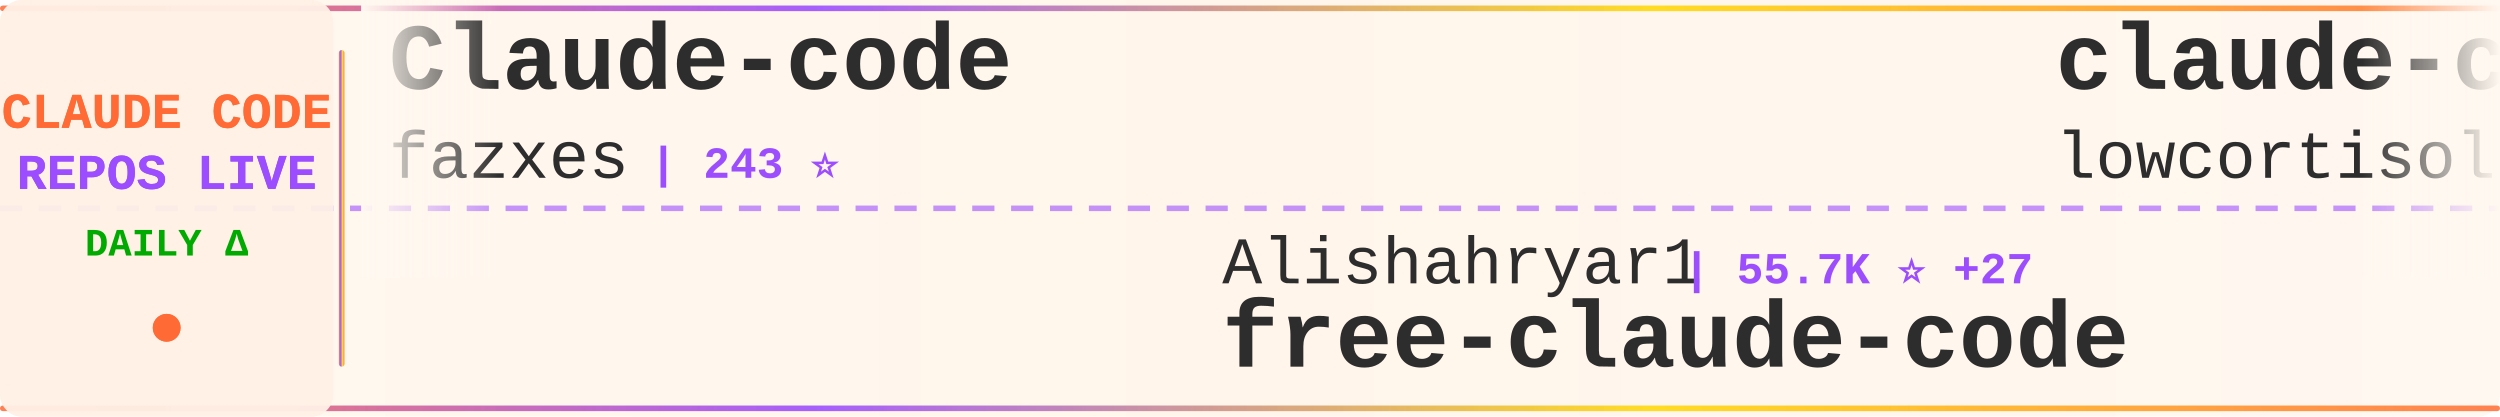
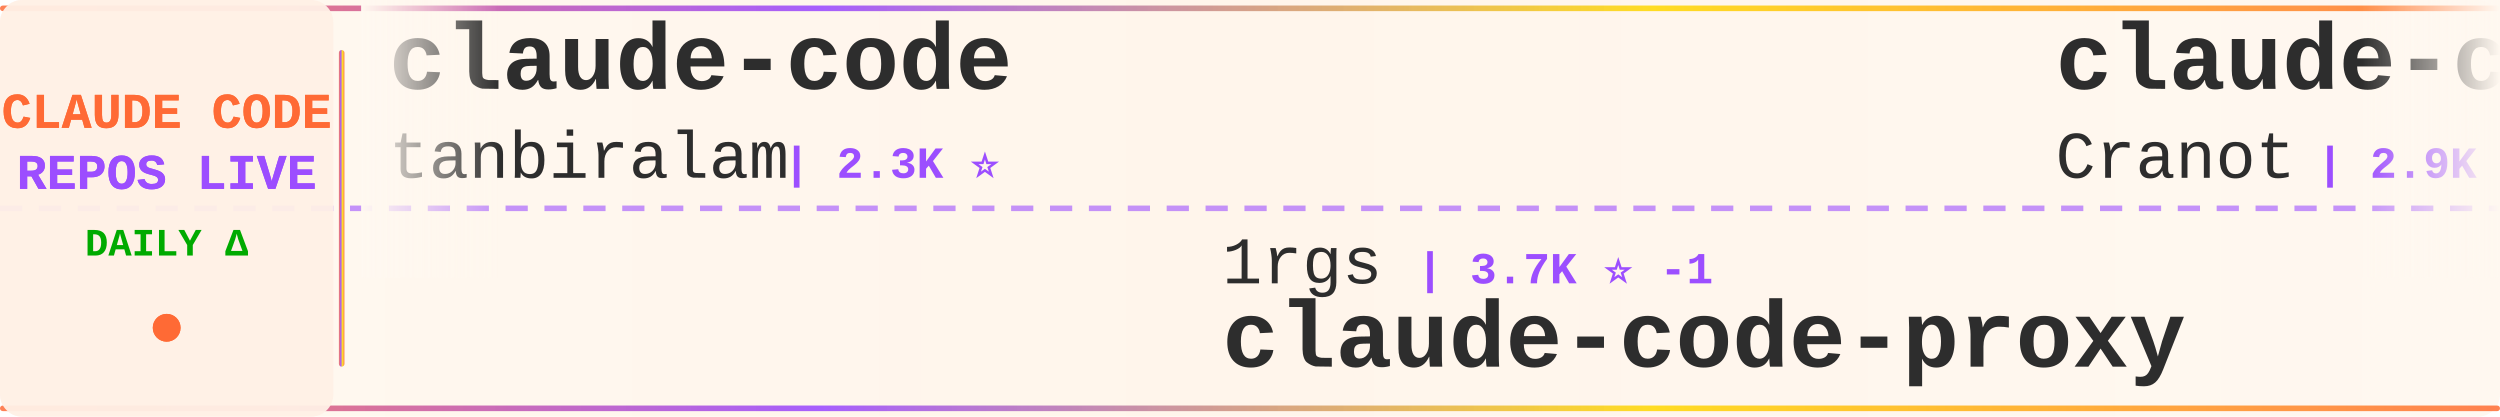
<svg xmlns="http://www.w3.org/2000/svg" width="900" height="150">
  <defs>
    <linearGradient id="tickerBg" x1="0%" y1="0%" x2="100%" y2="0%">
      <stop offset="0%" style="stop-color:#fff8f0;stop-opacity:0.98" />
      <stop offset="50%" style="stop-color:#fff5eb;stop-opacity:1" />
      <stop offset="100%" style="stop-color:#fff8f0;stop-opacity:0.98" />
    </linearGradient>
    <linearGradient id="borderGrad" x1="0%" y1="0%" x2="100%" y2="0%">
      <stop offset="0%" style="stop-color:#FF6B35;stop-opacity:0.85">
        <animate attributeName="stop-opacity" values="0.85;1;0.85" dur="2s" repeatCount="indefinite" />
      </stop>
      <stop offset="33%" style="stop-color:#9C4EFF;stop-opacity:0.9">
        <animate attributeName="stop-opacity" values="0.9;1;0.9" dur="2.2s" repeatCount="indefinite" />
      </stop>
      <stop offset="66%" style="stop-color:#FFD700;stop-opacity:0.85">
        <animate attributeName="stop-opacity" values="0.85;1;0.85" dur="1.8s" repeatCount="indefinite" />
      </stop>
      <stop offset="100%" style="stop-color:#FF6B35;stop-opacity:0.85">
        <animate attributeName="stop-opacity" values="0.85;1;0.85" dur="2s" repeatCount="indefinite" />
      </stop>
    </linearGradient>
    <filter id="textGlow">
      <feGaussianBlur stdDeviation="0.15" result="coloredBlur" />
      <feMerge>
        <feMergeNode in="coloredBlur" />
        <feMergeNode in="SourceGraphic" />
      </feMerge>
    </filter>
    <filter id="metricGlow">
      <feGaussianBlur stdDeviation="0.2" result="coloredBlur" />
      <feMerge>
        <feMergeNode in="coloredBlur" />
        <feMergeNode in="SourceGraphic" />
      </feMerge>
    </filter>
    <linearGradient id="leftFade" x1="0%" y1="0%" x2="100%" y2="0%">
      <stop offset="0%" style="stop-color:#fff8f0;stop-opacity:1" />
      <stop offset="100%" style="stop-color:#fff8f0;stop-opacity:0" />
    </linearGradient>
    <linearGradient id="rightFade" x1="0%" y1="0%" x2="100%" y2="0%">
      <stop offset="0%" style="stop-color:#fff8f0;stop-opacity:0" />
      <stop offset="100%" style="stop-color:#fff8f0;stop-opacity:1" />
    </linearGradient>
  </defs>
  <rect width="900" height="150" fill="url(#tickerBg)" rx="8" />
  <rect x="0" y="2" width="900" height="2" fill="url(#borderGrad)" rx="1" />
  <rect x="0" y="146" width="900" height="2" fill="url(#borderGrad)" rx="1" />
  <line x1="0" y1="75" x2="900" y2="75" stroke="#9C4EFF" stroke-width="2" stroke-dasharray="8 6" opacity="0.6" />
  <rect x="0" y="0" width="120" height="150" fill="#fff0e6" opacity="0.95" rx="8" />
  <text x="60" y="46" font-family="'Courier New', monospace" font-size="18" font-weight="bold" fill="#FF6B35" text-anchor="middle" filter="url(#textGlow)">
    CLAUDE CODE
  </text>
  <text x="60" y="68" font-family="'Courier New', monospace" font-size="18" font-weight="bold" fill="#9C4EFF" text-anchor="middle" filter="url(#textGlow)">
    REPOS LIVE
  </text>
  <text x="60" y="92" font-family="'Courier New', monospace" font-size="14" font-weight="bold" fill="#00aa00" text-anchor="middle">
    DAILY Δ
  </text>
  <circle cx="60" cy="118" r="5" fill="#FF6B35" filter="url(#metricGlow)">
    <animate attributeName="r" values="4;6;4" dur="1.5s" repeatCount="indefinite" />
    <animate attributeName="opacity" values="0.6;1;0.6" dur="1.5s" repeatCount="indefinite" />
  </circle>
  <rect x="122" y="18" width="2" height="114" fill="url(#borderGrad)" rx="1" />
  <clipPath id="tickerClip">
    <rect x="130" y="0" width="770" height="150" />
  </clipPath>
  <g clip-path="url(#tickerClip)">
    <g id="tickerItems">
      <animateTransform attributeName="transform" attributeType="XML" type="translate" from="0 0" to="-3000 0" dur="54s" repeatCount="indefinite" />
      <g transform="translate(0, 0)">
-         <text x="140" y="32" font-family="'Courier New', monospace" font-size="34" font-weight="bold" fill="#2d2d2d">Claude-code</text>
-         <text x="140" y="64" font-family="'Courier New', monospace" font-size="24" font-weight="normal" fill="#2d2d2d" opacity="1.0">fazxes</text>
-         <text x="234" y="64" font-family="'Courier New', monospace" font-size="16" font-weight="bold" fill="#9C4EFF"> | 243 ⭐</text>
+         <text x="140" y="32" font-family="'Courier New', monospace" font-size="34" font-weight="bold" fill="#2d2d2d">claude-code</text>
+         <text x="140" y="64" font-family="'Courier New', monospace" font-size="24" font-weight="normal" fill="#2d2d2d" opacity="1.0">tanbiralam</text>
+         <text x="282" y="64" font-family="'Courier New', monospace" font-size="16" font-weight="bold" fill="#9C4EFF"> | 2.3K ⭐</text>
      </g>
      <g transform="translate(300, 0)">
-         <text x="140" y="102" font-family="'Courier New', monospace" font-size="24" font-weight="normal" fill="#2d2d2d" opacity="1.0">Alishahryar1</text>
-         <text x="306" y="102" font-family="'Courier New', monospace" font-size="16" font-weight="bold" fill="#9C4EFF"> | 55.7K ⭐ +27</text>
-         <text x="140" y="132" font-family="'Courier New', monospace" font-size="34" font-weight="bold" fill="#2d2d2d">free-claude-code</text>
+         <text x="140" y="102" font-family="'Courier New', monospace" font-size="24" font-weight="normal" fill="#2d2d2d" opacity="1.0">1rgs</text>
+         <text x="210" y="102" font-family="'Courier New', monospace" font-size="16" font-weight="bold" fill="#9C4EFF"> | 3.7K ⭐ -1</text>
+         <text x="140" y="132" font-family="'Courier New', monospace" font-size="34" font-weight="bold" fill="#2d2d2d">claude-code-proxy</text>
      </g>
      <g transform="translate(600, 0)">
-         <text x="140" y="32" font-family="'Courier New', monospace" font-size="34" font-weight="bold" fill="#2d2d2d">claude-code</text>
-         <text x="140" y="64" font-family="'Courier New', monospace" font-size="24" font-weight="normal" fill="#2d2d2d" opacity="1.0">lowcortisolprogrammer</text>
-         <text x="414" y="64" font-family="'Courier New', monospace" font-size="16" font-weight="bold" fill="#9C4EFF"> | 171 ⭐</text>
+         <text x="140" y="32" font-family="'Courier New', monospace" font-size="34" font-weight="bold" fill="#2d2d2d">claude-code-guide</text>
+         <text x="140" y="64" font-family="'Courier New', monospace" font-size="24" font-weight="normal" fill="#2d2d2d" opacity="1.0">Cranot</text>
+         <text x="234" y="64" font-family="'Courier New', monospace" font-size="16" font-weight="bold" fill="#9C4EFF"> | 2.9K ⭐</text>
      </g>
      <g transform="translate(900, 0)">
-         <text x="140" y="102" font-family="'Courier New', monospace" font-size="24" font-weight="normal" fill="#2d2d2d" opacity="1.0">claude-code-best</text>
-         <text x="354" y="102" font-family="'Courier New', monospace" font-size="16" font-weight="bold" fill="#9C4EFF"> | 22.7K ⭐ +1</text>
-         <text x="140" y="132" font-family="'Courier New', monospace" font-size="34" font-weight="bold" fill="#2d2d2d">claude-code</text>
+         <text x="140" y="102" font-family="'Courier New', monospace" font-size="24" font-weight="normal" fill="#2d2d2d" opacity="1.0">ykdojo</text>
+         <text x="234" y="102" font-family="'Courier New', monospace" font-size="16" font-weight="bold" fill="#9C4EFF"> | 10.1K ⭐ +1</text>
+         <text x="140" y="132" font-family="'Courier New', monospace" font-size="34" font-weight="bold" fill="#2d2d2d">claude-code-tips</text>
      </g>
      <g transform="translate(1200, 0)">
-         <text x="140" y="32" font-family="'Courier New', monospace" font-size="34" font-weight="bold" fill="#2d2d2d">awesome-claude-code-tool...</text>
-         <text x="140" y="64" font-family="'Courier New', monospace" font-size="24" font-weight="normal" fill="#2d2d2d" opacity="1.0">rohitg00</text>
-         <text x="258" y="64" font-family="'Courier New', monospace" font-size="16" font-weight="bold" fill="#9C4EFF"> | 2.6K ⭐ +2</text>
+         <text x="140" y="32" font-family="'Courier New', monospace" font-size="34" font-weight="bold" fill="#2d2d2d">ralph-claude-code</text>
+         <text x="140" y="64" font-family="'Courier New', monospace" font-size="24" font-weight="normal" fill="#2d2d2d" opacity="1.0">frankbria</text>
+         <text x="270" y="64" font-family="'Courier New', monospace" font-size="16" font-weight="bold" fill="#9C4EFF"> | 9.6K ⭐</text>
      </g>
      <g transform="translate(1500, 0)">
-         <text x="140" y="102" font-family="'Courier New', monospace" font-size="24" font-weight="normal" fill="#2d2d2d" opacity="1.0">asgeirtj</text>
-         <text x="258" y="102" font-family="'Courier New', monospace" font-size="16" font-weight="bold" fill="#9C4EFF"> | 68.1K ⭐ +20</text>
-         <text x="140" y="132" font-family="'Courier New', monospace" font-size="34" font-weight="bold" fill="#2d2d2d">system_prompts_leaks</text>
+         <text x="140" y="102" font-family="'Courier New', monospace" font-size="24" font-weight="normal" fill="#2d2d2d" opacity="1.0">anthropics</text>
+         <text x="282" y="102" font-family="'Courier New', monospace" font-size="16" font-weight="bold" fill="#9C4EFF"> | 8.9K ⭐ +1</text>
+         <text x="140" y="132" font-family="'Courier New', monospace" font-size="34" font-weight="bold" fill="#2d2d2d">claude-code-action</text>
      </g>
      <g transform="translate(1800, 0)">
-         <text x="140" y="32" font-family="'Courier New', monospace" font-size="34" font-weight="bold" fill="#2d2d2d">claude_code_src</text>
-         <text x="140" y="64" font-family="'Courier New', monospace" font-size="24" font-weight="normal" fill="#2d2d2d" opacity="1.0">ponponon</text>
-         <text x="258" y="64" font-family="'Courier New', monospace" font-size="16" font-weight="bold" fill="#9C4EFF"> | 2.3K ⭐</text>
+         <text x="140" y="32" font-family="'Courier New', monospace" font-size="34" font-weight="bold" fill="#2d2d2d">claude-code</text>
+         <text x="140" y="64" font-family="'Courier New', monospace" font-size="24" font-weight="normal" fill="#2d2d2d" opacity="1.0">freestylefly</text>
+         <text x="306" y="64" font-family="'Courier New', monospace" font-size="16" font-weight="bold" fill="#9C4EFF"> | 130 ⭐</text>
      </g>
      <g transform="translate(2100, 0)">
-         <text x="140" y="102" font-family="'Courier New', monospace" font-size="24" font-weight="normal" fill="#2d2d2d" opacity="1.0">Donchitos</text>
-         <text x="270" y="102" font-family="'Courier New', monospace" font-size="16" font-weight="bold" fill="#9C4EFF"> | 25.4K ⭐ +2</text>
-         <text x="140" y="132" font-family="'Courier New', monospace" font-size="34" font-weight="bold" fill="#2d2d2d">Claude-Code-Game-Studios</text>
-       </g>
-       <g transform="translate(2400, 0)">
-         <text x="140" y="32" font-family="'Courier New', monospace" font-size="34" font-weight="bold" fill="#2d2d2d">claude-code-from-source</text>
-         <text x="140" y="64" font-family="'Courier New', monospace" font-size="24" font-weight="normal" fill="#2d2d2d" opacity="1.0">alejandrobalderas</text>
-         <text x="366" y="64" font-family="'Courier New', monospace" font-size="16" font-weight="bold" fill="#9C4EFF"> | 2.9K ⭐ +4</text>
-       </g>
-       <g transform="translate(2700, 0)">
        <text x="140" y="102" font-family="'Courier New', monospace" font-size="24" font-weight="normal" fill="#2d2d2d" opacity="1.0">xu-xiang</text>
        <text x="258" y="102" font-family="'Courier New', monospace" font-size="16" font-weight="bold" fill="#9C4EFF"> | 2.0K ⭐</text>
        <text x="140" y="132" font-family="'Courier New', monospace" font-size="34" font-weight="bold" fill="#2d2d2d">everything-claude-code-z...</text>
      </g>
+       <g transform="translate(2400, 0)">
+         <text x="140" y="32" font-family="'Courier New', monospace" font-size="34" font-weight="bold" fill="#2d2d2d">claude-code-sourcemap</text>
+         <text x="140" y="64" font-family="'Courier New', monospace" font-size="24" font-weight="normal" fill="#2d2d2d" opacity="1.0">ChinaSiro</text>
+         <text x="270" y="64" font-family="'Courier New', monospace" font-size="16" font-weight="bold" fill="#9C4EFF"> | 9.7K ⭐</text>
+       </g>
+       <g transform="translate(2700, 0)">
+         <text x="140" y="102" font-family="'Courier New', monospace" font-size="24" font-weight="normal" fill="#2d2d2d" opacity="1.0">ghuntley</text>
+         <text x="258" y="102" font-family="'Courier New', monospace" font-size="16" font-weight="bold" fill="#9C4EFF"> | 991 ⭐ -1</text>
+         <text x="140" y="132" font-family="'Courier New', monospace" font-size="34" font-weight="bold" fill="#2d2d2d">claude-code-source-code-...</text>
+       </g>
      <g transform="translate(3000, 0)">
-         <text x="140" y="32" font-family="'Courier New', monospace" font-size="34" font-weight="bold" fill="#2d2d2d">Claude-code</text>
-         <text x="140" y="64" font-family="'Courier New', monospace" font-size="24" font-weight="normal" fill="#2d2d2d" opacity="1.0">fazxes</text>
-         <text x="234" y="64" font-family="'Courier New', monospace" font-size="16" font-weight="bold" fill="#9C4EFF"> | 243 ⭐</text>
+         <text x="140" y="32" font-family="'Courier New', monospace" font-size="34" font-weight="bold" fill="#2d2d2d">claude-code</text>
+         <text x="140" y="64" font-family="'Courier New', monospace" font-size="24" font-weight="normal" fill="#2d2d2d" opacity="1.0">tanbiralam</text>
+         <text x="282" y="64" font-family="'Courier New', monospace" font-size="16" font-weight="bold" fill="#9C4EFF"> | 2.3K ⭐</text>
      </g>
      <g transform="translate(3300, 0)">
-         <text x="140" y="102" font-family="'Courier New', monospace" font-size="24" font-weight="normal" fill="#2d2d2d" opacity="1.0">Alishahryar1</text>
-         <text x="306" y="102" font-family="'Courier New', monospace" font-size="16" font-weight="bold" fill="#9C4EFF"> | 55.7K ⭐ +27</text>
-         <text x="140" y="132" font-family="'Courier New', monospace" font-size="34" font-weight="bold" fill="#2d2d2d">free-claude-code</text>
+         <text x="140" y="102" font-family="'Courier New', monospace" font-size="24" font-weight="normal" fill="#2d2d2d" opacity="1.0">1rgs</text>
+         <text x="210" y="102" font-family="'Courier New', monospace" font-size="16" font-weight="bold" fill="#9C4EFF"> | 3.7K ⭐ -1</text>
+         <text x="140" y="132" font-family="'Courier New', monospace" font-size="34" font-weight="bold" fill="#2d2d2d">claude-code-proxy</text>
      </g>
      <g transform="translate(3600, 0)">
-         <text x="140" y="32" font-family="'Courier New', monospace" font-size="34" font-weight="bold" fill="#2d2d2d">claude-code</text>
-         <text x="140" y="64" font-family="'Courier New', monospace" font-size="24" font-weight="normal" fill="#2d2d2d" opacity="1.0">lowcortisolprogrammer</text>
-         <text x="414" y="64" font-family="'Courier New', monospace" font-size="16" font-weight="bold" fill="#9C4EFF"> | 171 ⭐</text>
+         <text x="140" y="32" font-family="'Courier New', monospace" font-size="34" font-weight="bold" fill="#2d2d2d">claude-code-guide</text>
+         <text x="140" y="64" font-family="'Courier New', monospace" font-size="24" font-weight="normal" fill="#2d2d2d" opacity="1.0">Cranot</text>
+         <text x="234" y="64" font-family="'Courier New', monospace" font-size="16" font-weight="bold" fill="#9C4EFF"> | 2.9K ⭐</text>
      </g>
      <g transform="translate(3900, 0)">
-         <text x="140" y="102" font-family="'Courier New', monospace" font-size="24" font-weight="normal" fill="#2d2d2d" opacity="1.0">claude-code-best</text>
-         <text x="354" y="102" font-family="'Courier New', monospace" font-size="16" font-weight="bold" fill="#9C4EFF"> | 22.7K ⭐ +1</text>
-         <text x="140" y="132" font-family="'Courier New', monospace" font-size="34" font-weight="bold" fill="#2d2d2d">claude-code</text>
+         <text x="140" y="102" font-family="'Courier New', monospace" font-size="24" font-weight="normal" fill="#2d2d2d" opacity="1.0">ykdojo</text>
+         <text x="234" y="102" font-family="'Courier New', monospace" font-size="16" font-weight="bold" fill="#9C4EFF"> | 10.1K ⭐ +1</text>
+         <text x="140" y="132" font-family="'Courier New', monospace" font-size="34" font-weight="bold" fill="#2d2d2d">claude-code-tips</text>
      </g>
    </g>
  </g>
  <rect x="130" y="0" width="50" height="100" fill="url(#leftFade)" />
  <rect x="850" y="0" width="50" height="100" fill="url(#rightFade)" />
</svg>
